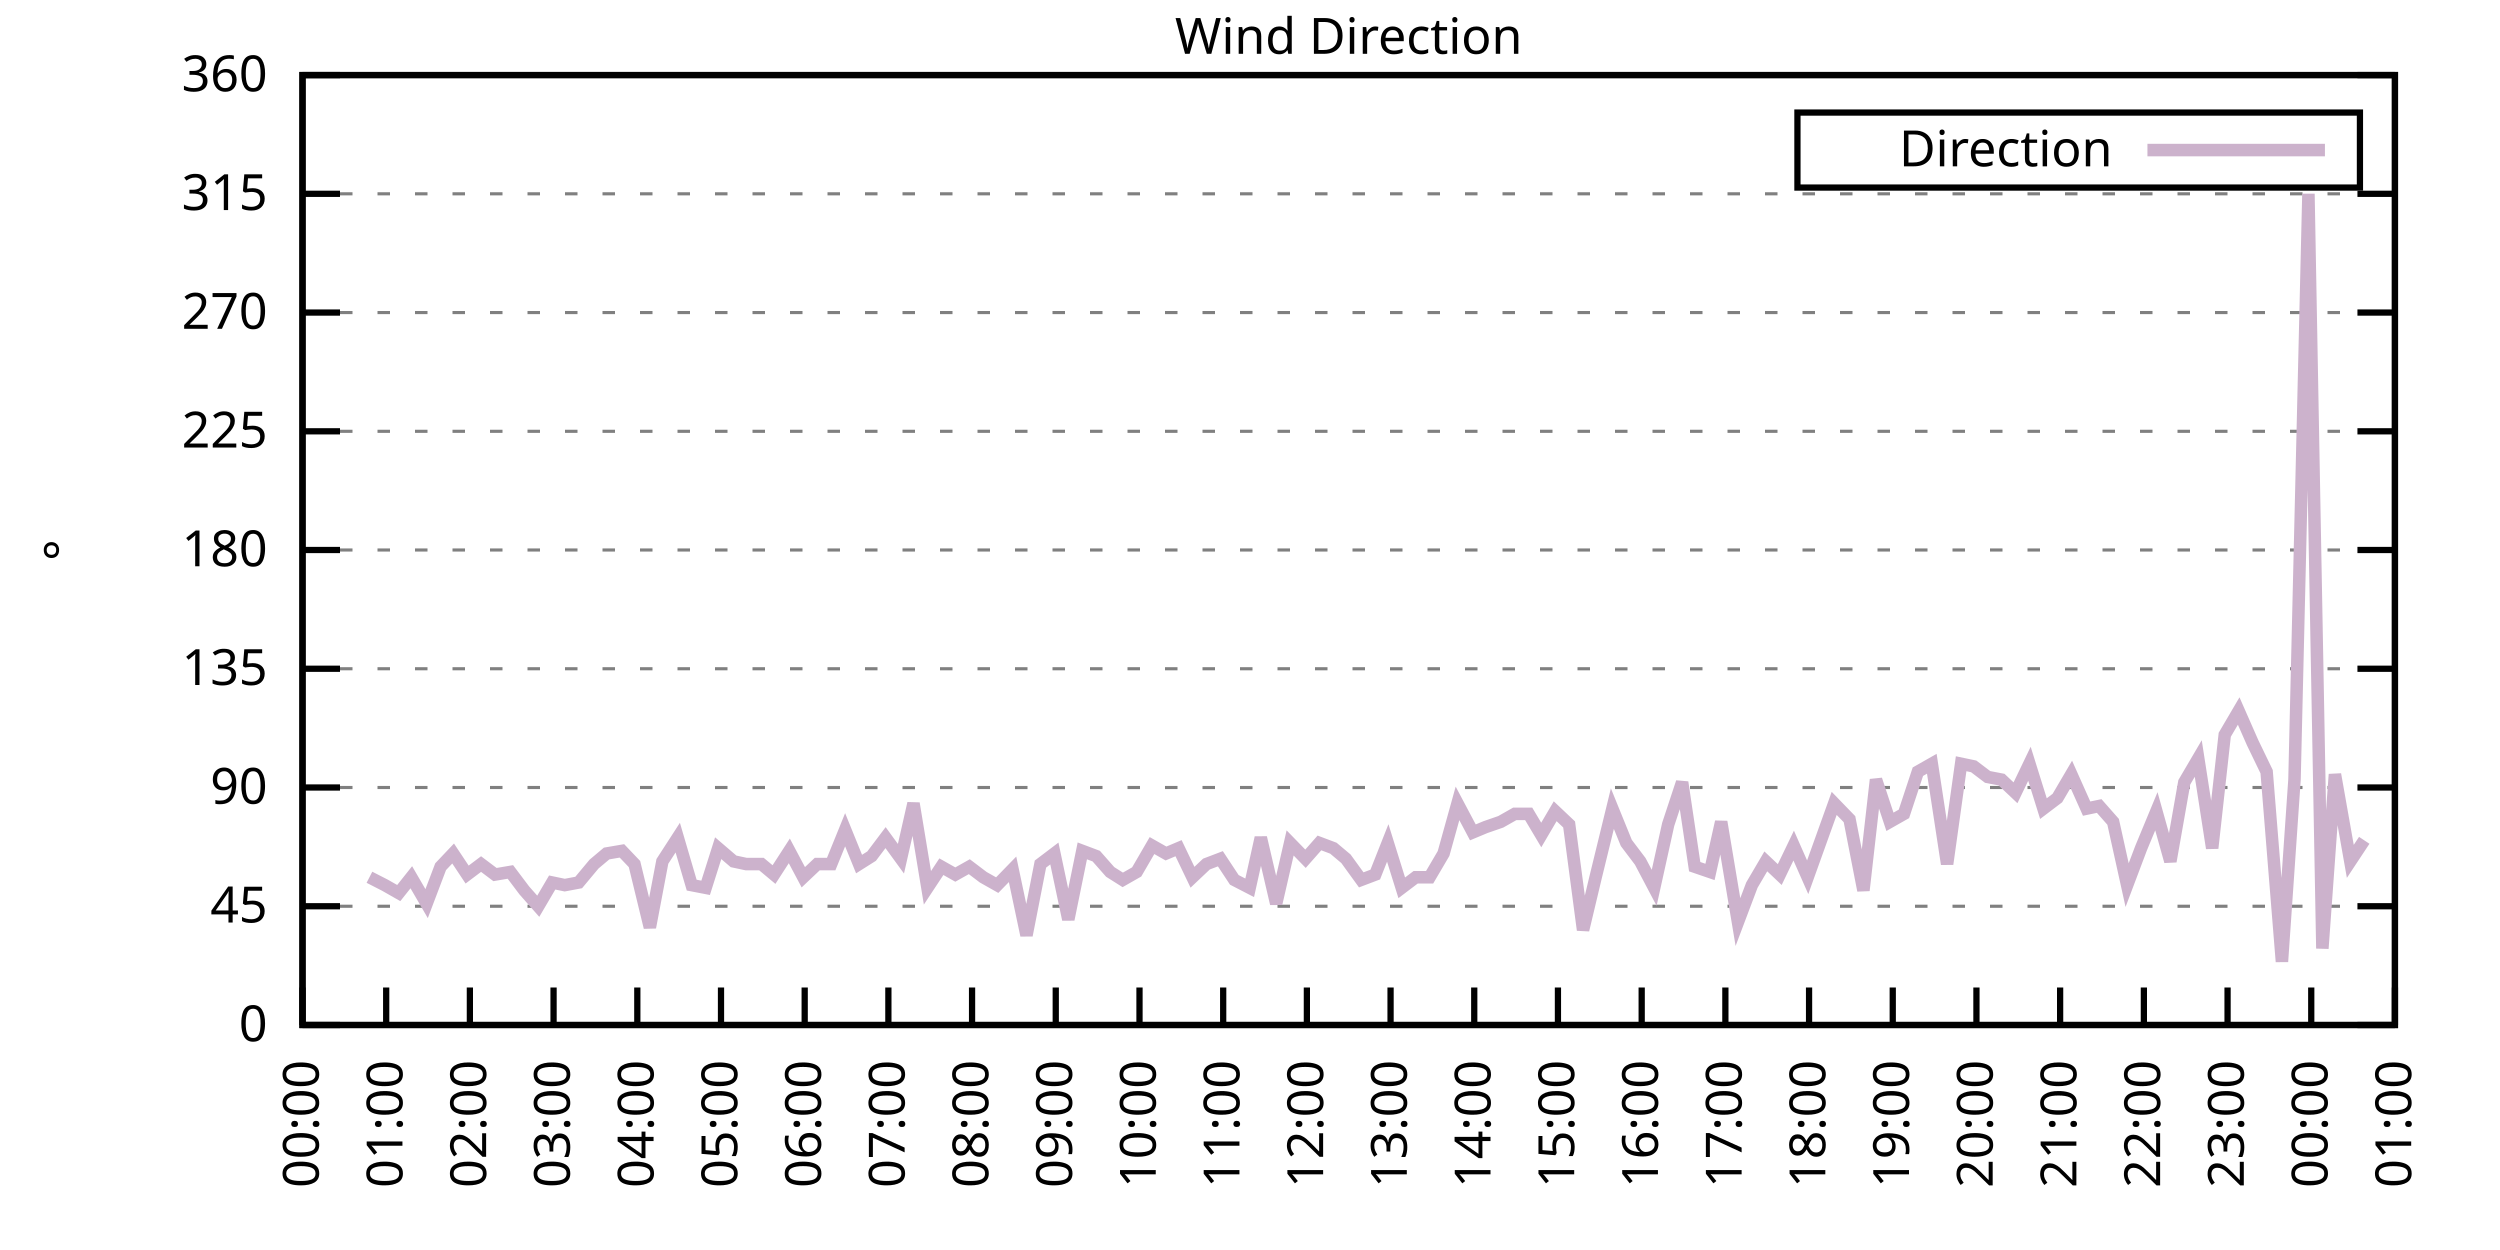
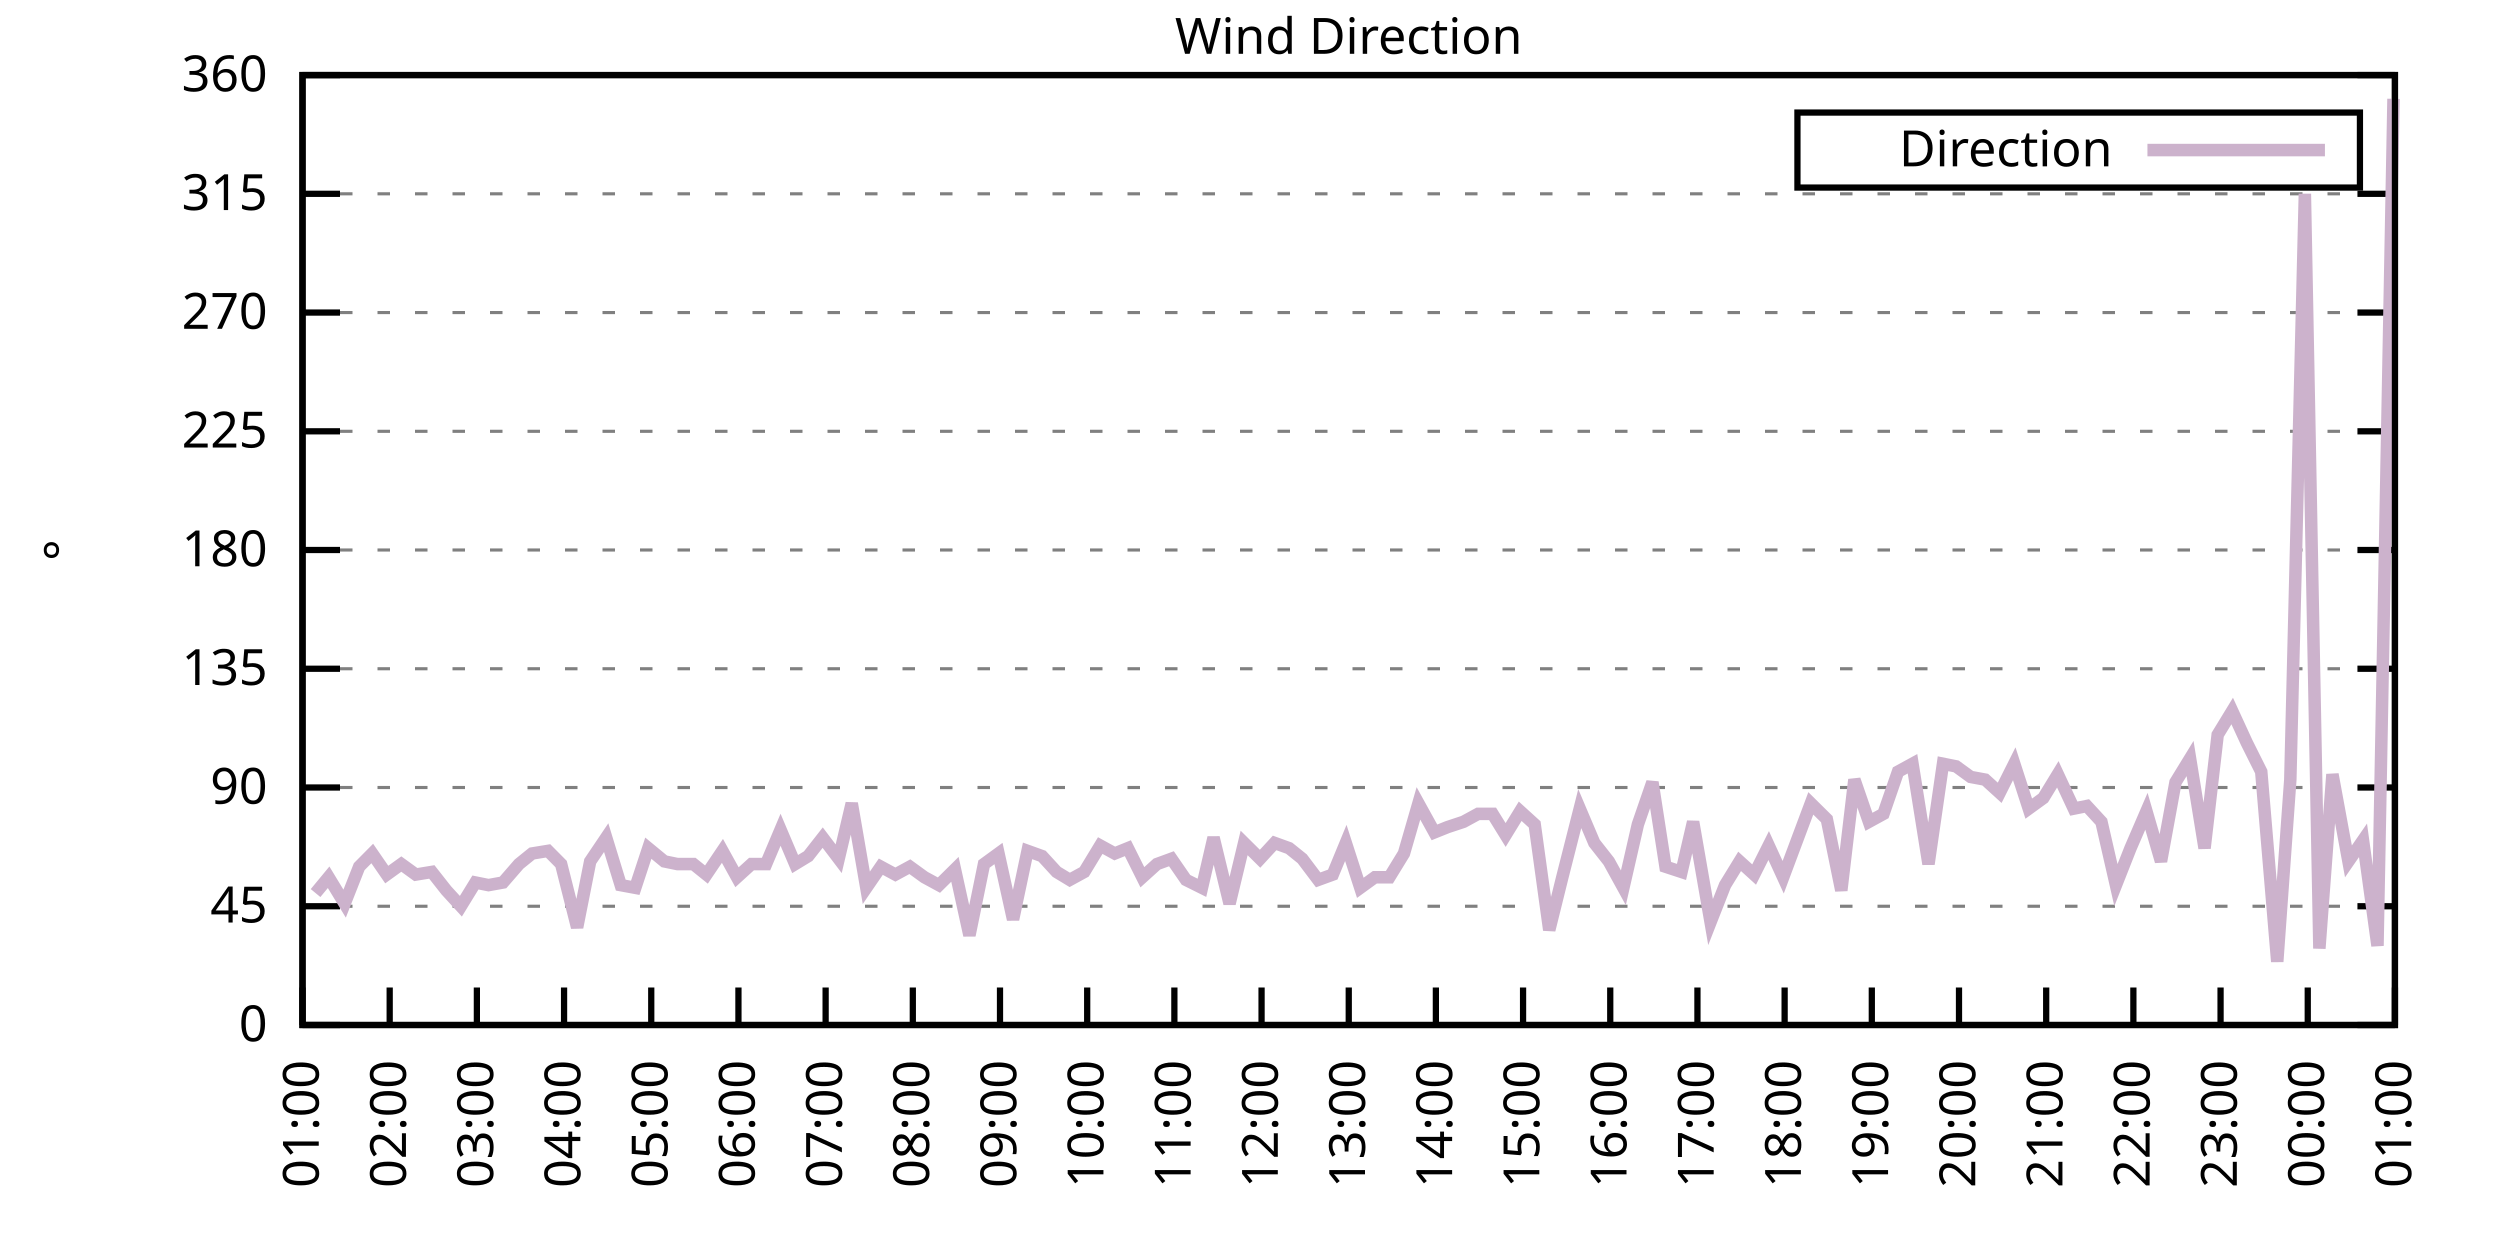
<svg xmlns="http://www.w3.org/2000/svg" xmlns:xlink="http://www.w3.org/1999/xlink" width="400" height="200" viewBox="0 0 400 200">
  <g id="gnuplot_canvas">
    <rect x="0" y="0" width="400" height="200" fill="none" />
    <defs>
      <circle id="gpDot" r="0.5" stroke-width="0.5" stroke="currentColor" />
      <path id="gpPt0" stroke-width="0.333" stroke="currentColor" d="M-1,0 h2 M0,-1 v2" />
      <path id="gpPt1" stroke-width="0.333" stroke="currentColor" d="M-1,-1 L1,1 M1,-1 L-1,1" />
      <path id="gpPt2" stroke-width="0.333" stroke="currentColor" d="M-1,0 L1,0 M0,-1 L0,1 M-1,-1 L1,1 M-1,1 L1,-1" />
      <rect id="gpPt3" stroke-width="0.333" stroke="currentColor" x="-1" y="-1" width="2" height="2" />
      <rect id="gpPt4" stroke-width="0.333" stroke="currentColor" fill="currentColor" x="-1" y="-1" width="2" height="2" />
      <circle id="gpPt5" stroke-width="0.333" stroke="currentColor" cx="0" cy="0" r="1" />
      <use xlink:href="#gpPt5" id="gpPt6" fill="currentColor" stroke="none" />
      <path id="gpPt7" stroke-width="0.333" stroke="currentColor" d="M0,-1.33 L-1.33,0.67 L1.33,0.67 z" />
      <use xlink:href="#gpPt7" id="gpPt8" fill="currentColor" stroke="none" />
      <use xlink:href="#gpPt7" id="gpPt9" stroke="currentColor" transform="rotate(180)" />
      <use xlink:href="#gpPt9" id="gpPt10" fill="currentColor" stroke="none" />
      <use xlink:href="#gpPt3" id="gpPt11" stroke="currentColor" transform="rotate(45)" />
      <use xlink:href="#gpPt11" id="gpPt12" fill="currentColor" stroke="none" />
      <path id="gpPt13" stroke-width="0.333" stroke="currentColor" d="M0,1.330 L1.265,0.411 L0.782,-1.067 L-0.782,-1.076 L-1.265,0.411 z" />
      <use xlink:href="#gpPt13" id="gpPt14" fill="currentColor" stroke="none" />
      <filter id="textbox" filterUnits="objectBoundingBox" x="0" y="0" height="1" width="1">
        <feFlood flood-color="white" flood-opacity="1" result="bgnd" />
        <feComposite in="SourceGraphic" in2="bgnd" operator="atop" />
      </filter>
      <filter id="greybox" filterUnits="objectBoundingBox" x="0" y="0" height="1" width="1">
        <feFlood flood-color="lightgrey" flood-opacity="1" result="grey" />
        <feComposite in="SourceGraphic" in2="grey" operator="atop" />
      </filter>
    </defs>
    <g fill="none" color="white" stroke="currentColor" stroke-width="1.00" stroke-linecap="butt" stroke-linejoin="miter">
</g>
    <g fill="none" color="black" stroke="currentColor" stroke-width="1.00" stroke-linecap="butt" stroke-linejoin="miter">
      <g stroke="none" shape-rendering="crispEdges">
        <polygon fill="rgb(255, 255, 255)" points="48.40,164.00 383.18,164.00 383.18,12.02 48.40,12.02 " />
      </g>
    </g>
    <g fill="none" color="black" stroke="currentColor" stroke-width="1.00" stroke-linecap="butt" stroke-linejoin="miter">
</g>
    <g fill="none" color="black" stroke="black" stroke-width="0.50" stroke-linecap="butt" stroke-linejoin="miter">
</g>
    <g fill="none" color="gray" stroke="currentColor" stroke-width="0.50" stroke-linecap="butt" stroke-linejoin="miter">
      <path stroke="gray" stroke-dasharray="2,4" class="gridline" d="M48.40,164.00 L383.19,164.00  " />
    </g>
    <g fill="none" color="gray" stroke="gray" stroke-width="1.00" stroke-linecap="butt" stroke-linejoin="miter">
</g>
    <g fill="none" color="black" stroke="currentColor" stroke-width="1.00" stroke-linecap="butt" stroke-linejoin="miter">
      <path stroke="black" d="M48.40,164.00 L54.40,164.00 M383.19,164.00 L377.19,164.00  " />
      <g transform="translate(42.80,166.60)" stroke="none" fill="black" font-family="Sans" font-size="8.00" text-anchor="end">
        <text>
          <tspan font-family="Sans"> 0</tspan>
        </text>
      </g>
    </g>
    <g fill="none" color="black" stroke="currentColor" stroke-width="1.00" stroke-linecap="butt" stroke-linejoin="miter">
</g>
    <g fill="none" color="black" stroke="black" stroke-width="0.50" stroke-linecap="butt" stroke-linejoin="miter">
</g>
    <g fill="none" color="gray" stroke="currentColor" stroke-width="0.50" stroke-linecap="butt" stroke-linejoin="miter">
      <path stroke="gray" stroke-dasharray="2,4" class="gridline" d="M48.40,145.00 L383.19,145.00  " />
    </g>
    <g fill="none" color="gray" stroke="gray" stroke-width="1.00" stroke-linecap="butt" stroke-linejoin="miter">
</g>
    <g fill="none" color="black" stroke="currentColor" stroke-width="1.00" stroke-linecap="butt" stroke-linejoin="miter">
      <path stroke="black" d="M48.40,145.00 L54.40,145.00 M383.19,145.00 L377.19,145.00  " />
      <g transform="translate(42.80,147.60)" stroke="none" fill="black" font-family="Sans" font-size="8.00" text-anchor="end">
        <text>
          <tspan font-family="Sans"> 45</tspan>
        </text>
      </g>
    </g>
    <g fill="none" color="black" stroke="currentColor" stroke-width="1.00" stroke-linecap="butt" stroke-linejoin="miter">
</g>
    <g fill="none" color="black" stroke="black" stroke-width="0.50" stroke-linecap="butt" stroke-linejoin="miter">
</g>
    <g fill="none" color="gray" stroke="currentColor" stroke-width="0.50" stroke-linecap="butt" stroke-linejoin="miter">
      <path stroke="gray" stroke-dasharray="2,4" class="gridline" d="M48.40,126.00 L383.19,126.00  " />
    </g>
    <g fill="none" color="gray" stroke="gray" stroke-width="1.00" stroke-linecap="butt" stroke-linejoin="miter">
</g>
    <g fill="none" color="black" stroke="currentColor" stroke-width="1.00" stroke-linecap="butt" stroke-linejoin="miter">
      <path stroke="black" d="M48.40,126.00 L54.40,126.00 M383.19,126.00 L377.19,126.00  " />
      <g transform="translate(42.80,128.60)" stroke="none" fill="black" font-family="Sans" font-size="8.00" text-anchor="end">
        <text>
          <tspan font-family="Sans"> 90</tspan>
        </text>
      </g>
    </g>
    <g fill="none" color="black" stroke="currentColor" stroke-width="1.00" stroke-linecap="butt" stroke-linejoin="miter">
</g>
    <g fill="none" color="black" stroke="black" stroke-width="0.50" stroke-linecap="butt" stroke-linejoin="miter">
</g>
    <g fill="none" color="gray" stroke="currentColor" stroke-width="0.50" stroke-linecap="butt" stroke-linejoin="miter">
      <path stroke="gray" stroke-dasharray="2,4" class="gridline" d="M48.40,107.00 L383.19,107.00  " />
    </g>
    <g fill="none" color="gray" stroke="gray" stroke-width="1.00" stroke-linecap="butt" stroke-linejoin="miter">
</g>
    <g fill="none" color="black" stroke="currentColor" stroke-width="1.00" stroke-linecap="butt" stroke-linejoin="miter">
      <path stroke="black" d="M48.40,107.00 L54.40,107.00 M383.19,107.00 L377.19,107.00  " />
      <g transform="translate(42.80,109.60)" stroke="none" fill="black" font-family="Sans" font-size="8.00" text-anchor="end">
        <text>
          <tspan font-family="Sans"> 135</tspan>
        </text>
      </g>
    </g>
    <g fill="none" color="black" stroke="currentColor" stroke-width="1.00" stroke-linecap="butt" stroke-linejoin="miter">
</g>
    <g fill="none" color="black" stroke="black" stroke-width="0.50" stroke-linecap="butt" stroke-linejoin="miter">
</g>
    <g fill="none" color="gray" stroke="currentColor" stroke-width="0.50" stroke-linecap="butt" stroke-linejoin="miter">
      <path stroke="gray" stroke-dasharray="2,4" class="gridline" d="M48.40,88.00 L383.19,88.00  " />
    </g>
    <g fill="none" color="gray" stroke="gray" stroke-width="1.00" stroke-linecap="butt" stroke-linejoin="miter">
</g>
    <g fill="none" color="black" stroke="currentColor" stroke-width="1.00" stroke-linecap="butt" stroke-linejoin="miter">
      <path stroke="black" d="M48.40,88.00 L54.40,88.00 M383.19,88.00 L377.19,88.00  " />
      <g transform="translate(42.80,90.60)" stroke="none" fill="black" font-family="Sans" font-size="8.00" text-anchor="end">
        <text>
          <tspan font-family="Sans"> 180</tspan>
        </text>
      </g>
    </g>
    <g fill="none" color="black" stroke="currentColor" stroke-width="1.00" stroke-linecap="butt" stroke-linejoin="miter">
</g>
    <g fill="none" color="black" stroke="black" stroke-width="0.50" stroke-linecap="butt" stroke-linejoin="miter">
</g>
    <g fill="none" color="gray" stroke="currentColor" stroke-width="0.50" stroke-linecap="butt" stroke-linejoin="miter">
      <path stroke="gray" stroke-dasharray="2,4" class="gridline" d="M48.40,69.01 L383.19,69.01  " />
    </g>
    <g fill="none" color="gray" stroke="gray" stroke-width="1.00" stroke-linecap="butt" stroke-linejoin="miter">
</g>
    <g fill="none" color="black" stroke="currentColor" stroke-width="1.00" stroke-linecap="butt" stroke-linejoin="miter">
      <path stroke="black" d="M48.40,69.01 L54.40,69.01 M383.19,69.01 L377.19,69.01  " />
      <g transform="translate(42.80,71.61)" stroke="none" fill="black" font-family="Sans" font-size="8.00" text-anchor="end">
        <text>
          <tspan font-family="Sans"> 225</tspan>
        </text>
      </g>
    </g>
    <g fill="none" color="black" stroke="currentColor" stroke-width="1.00" stroke-linecap="butt" stroke-linejoin="miter">
</g>
    <g fill="none" color="black" stroke="black" stroke-width="0.50" stroke-linecap="butt" stroke-linejoin="miter">
</g>
    <g fill="none" color="gray" stroke="currentColor" stroke-width="0.50" stroke-linecap="butt" stroke-linejoin="miter">
      <path stroke="gray" stroke-dasharray="2,4" class="gridline" d="M48.40,50.01 L383.19,50.01  " />
    </g>
    <g fill="none" color="gray" stroke="gray" stroke-width="1.00" stroke-linecap="butt" stroke-linejoin="miter">
</g>
    <g fill="none" color="black" stroke="currentColor" stroke-width="1.00" stroke-linecap="butt" stroke-linejoin="miter">
      <path stroke="black" d="M48.40,50.01 L54.40,50.01 M383.19,50.01 L377.19,50.01  " />
      <g transform="translate(42.80,52.61)" stroke="none" fill="black" font-family="Sans" font-size="8.00" text-anchor="end">
        <text>
          <tspan font-family="Sans"> 270</tspan>
        </text>
      </g>
    </g>
    <g fill="none" color="black" stroke="currentColor" stroke-width="1.00" stroke-linecap="butt" stroke-linejoin="miter">
</g>
    <g fill="none" color="black" stroke="black" stroke-width="0.50" stroke-linecap="butt" stroke-linejoin="miter">
</g>
    <g fill="none" color="gray" stroke="currentColor" stroke-width="0.50" stroke-linecap="butt" stroke-linejoin="miter">
      <path stroke="gray" stroke-dasharray="2,4" class="gridline" d="M48.40,31.01 L383.19,31.01  " />
    </g>
    <g fill="none" color="gray" stroke="gray" stroke-width="1.00" stroke-linecap="butt" stroke-linejoin="miter">
</g>
    <g fill="none" color="black" stroke="currentColor" stroke-width="1.00" stroke-linecap="butt" stroke-linejoin="miter">
      <path stroke="black" d="M48.40,31.01 L54.40,31.01 M383.19,31.01 L377.19,31.01  " />
      <g transform="translate(42.80,33.61)" stroke="none" fill="black" font-family="Sans" font-size="8.00" text-anchor="end">
        <text>
          <tspan font-family="Sans"> 315</tspan>
        </text>
      </g>
    </g>
    <g fill="none" color="black" stroke="currentColor" stroke-width="1.00" stroke-linecap="butt" stroke-linejoin="miter">
</g>
    <g fill="none" color="black" stroke="black" stroke-width="0.50" stroke-linecap="butt" stroke-linejoin="miter">
</g>
    <g fill="none" color="gray" stroke="currentColor" stroke-width="0.50" stroke-linecap="butt" stroke-linejoin="miter">
      <path stroke="gray" stroke-dasharray="2,4" class="gridline" d="M48.40,12.01 L383.19,12.01  " />
    </g>
    <g fill="none" color="gray" stroke="gray" stroke-width="1.00" stroke-linecap="butt" stroke-linejoin="miter">
</g>
    <g fill="none" color="black" stroke="currentColor" stroke-width="1.00" stroke-linecap="butt" stroke-linejoin="miter">
      <path stroke="black" d="M48.40,12.01 L54.40,12.01 M383.19,12.01 L377.19,12.01  " />
      <g transform="translate(42.80,14.61)" stroke="none" fill="black" font-family="Sans" font-size="8.00" text-anchor="end">
        <text>
          <tspan font-family="Sans"> 360</tspan>
        </text>
      </g>
    </g>
    <g fill="none" color="black" stroke="currentColor" stroke-width="1.00" stroke-linecap="butt" stroke-linejoin="miter">
      <path stroke="black" d="M48.40,164.00 L48.40,158.00  " />
      <g transform="translate(51.00,169.60) rotate(270.00)" stroke="none" fill="black" font-family="Sans" font-size="8.00" text-anchor="end">
        <text>
-           <tspan font-family="Sans">00:00</tspan>
-         </text>
-       </g>
-     </g>
-     <g fill="none" color="black" stroke="currentColor" stroke-width="1.00" stroke-linecap="butt" stroke-linejoin="miter">
-       <path stroke="black" d="M61.79,164.00 L61.79,158.00  " />
-       <g transform="translate(64.39,169.60) rotate(270.00)" stroke="none" fill="black" font-family="Sans" font-size="8.00" text-anchor="end">
-         <text>
          <tspan font-family="Sans">01:00</tspan>
        </text>
      </g>
    </g>
    <g fill="none" color="black" stroke="currentColor" stroke-width="1.00" stroke-linecap="butt" stroke-linejoin="miter">
-       <path stroke="black" d="M75.18,164.00 L75.18,158.00  " />
-       <g transform="translate(77.78,169.60) rotate(270.00)" stroke="none" fill="black" font-family="Sans" font-size="8.00" text-anchor="end">
+       <path stroke="black" d="M62.35,164.00 L62.35,158.00  " />
+       <g transform="translate(64.95,169.60) rotate(270.00)" stroke="none" fill="black" font-family="Sans" font-size="8.00" text-anchor="end">
        <text>
          <tspan font-family="Sans">02:00</tspan>
        </text>
      </g>
    </g>
    <g fill="none" color="black" stroke="currentColor" stroke-width="1.00" stroke-linecap="butt" stroke-linejoin="miter">
-       <path stroke="black" d="M88.57,164.00 L88.57,158.00  " />
-       <g transform="translate(91.17,169.60) rotate(270.00)" stroke="none" fill="black" font-family="Sans" font-size="8.00" text-anchor="end">
+       <path stroke="black" d="M76.30,164.00 L76.30,158.00  " />
+       <g transform="translate(78.90,169.60) rotate(270.00)" stroke="none" fill="black" font-family="Sans" font-size="8.00" text-anchor="end">
        <text>
          <tspan font-family="Sans">03:00</tspan>
        </text>
      </g>
    </g>
    <g fill="none" color="black" stroke="currentColor" stroke-width="1.00" stroke-linecap="butt" stroke-linejoin="miter">
-       <path stroke="black" d="M101.97,164.00 L101.97,158.00  " />
-       <g transform="translate(104.57,169.60) rotate(270.00)" stroke="none" fill="black" font-family="Sans" font-size="8.00" text-anchor="end">
+       <path stroke="black" d="M90.25,164.00 L90.25,158.00  " />
+       <g transform="translate(92.85,169.60) rotate(270.00)" stroke="none" fill="black" font-family="Sans" font-size="8.00" text-anchor="end">
        <text>
          <tspan font-family="Sans">04:00</tspan>
        </text>
      </g>
    </g>
    <g fill="none" color="black" stroke="currentColor" stroke-width="1.00" stroke-linecap="butt" stroke-linejoin="miter">
-       <path stroke="black" d="M115.36,164.00 L115.36,158.00  " />
-       <g transform="translate(117.96,169.60) rotate(270.00)" stroke="none" fill="black" font-family="Sans" font-size="8.00" text-anchor="end">
+       <path stroke="black" d="M104.20,164.00 L104.20,158.00  " />
+       <g transform="translate(106.80,169.60) rotate(270.00)" stroke="none" fill="black" font-family="Sans" font-size="8.00" text-anchor="end">
        <text>
          <tspan font-family="Sans">05:00</tspan>
        </text>
      </g>
    </g>
    <g fill="none" color="black" stroke="currentColor" stroke-width="1.00" stroke-linecap="butt" stroke-linejoin="miter">
-       <path stroke="black" d="M128.75,164.00 L128.75,158.00  " />
-       <g transform="translate(131.35,169.60) rotate(270.00)" stroke="none" fill="black" font-family="Sans" font-size="8.00" text-anchor="end">
+       <path stroke="black" d="M118.15,164.00 L118.15,158.00  " />
+       <g transform="translate(120.75,169.60) rotate(270.00)" stroke="none" fill="black" font-family="Sans" font-size="8.00" text-anchor="end">
        <text>
          <tspan font-family="Sans">06:00</tspan>
        </text>
      </g>
    </g>
    <g fill="none" color="black" stroke="currentColor" stroke-width="1.00" stroke-linecap="butt" stroke-linejoin="miter">
-       <path stroke="black" d="M142.14,164.00 L142.14,158.00  " />
-       <g transform="translate(144.74,169.60) rotate(270.00)" stroke="none" fill="black" font-family="Sans" font-size="8.00" text-anchor="end">
+       <path stroke="black" d="M132.10,164.00 L132.10,158.00  " />
+       <g transform="translate(134.70,169.60) rotate(270.00)" stroke="none" fill="black" font-family="Sans" font-size="8.00" text-anchor="end">
        <text>
          <tspan font-family="Sans">07:00</tspan>
        </text>
      </g>
    </g>
    <g fill="none" color="black" stroke="currentColor" stroke-width="1.00" stroke-linecap="butt" stroke-linejoin="miter">
-       <path stroke="black" d="M155.53,164.00 L155.53,158.00  " />
-       <g transform="translate(158.13,169.60) rotate(270.00)" stroke="none" fill="black" font-family="Sans" font-size="8.00" text-anchor="end">
+       <path stroke="black" d="M146.05,164.00 L146.05,158.00  " />
+       <g transform="translate(148.65,169.60) rotate(270.00)" stroke="none" fill="black" font-family="Sans" font-size="8.00" text-anchor="end">
        <text>
          <tspan font-family="Sans">08:00</tspan>
        </text>
      </g>
    </g>
    <g fill="none" color="black" stroke="currentColor" stroke-width="1.00" stroke-linecap="butt" stroke-linejoin="miter">
-       <path stroke="black" d="M168.92,164.00 L168.92,158.00  " />
-       <g transform="translate(171.52,169.60) rotate(270.00)" stroke="none" fill="black" font-family="Sans" font-size="8.00" text-anchor="end">
+       <path stroke="black" d="M160.00,164.00 L160.00,158.00  " />
+       <g transform="translate(162.60,169.60) rotate(270.00)" stroke="none" fill="black" font-family="Sans" font-size="8.00" text-anchor="end">
        <text>
          <tspan font-family="Sans">09:00</tspan>
        </text>
      </g>
    </g>
    <g fill="none" color="black" stroke="currentColor" stroke-width="1.00" stroke-linecap="butt" stroke-linejoin="miter">
-       <path stroke="black" d="M182.32,164.00 L182.32,158.00  " />
-       <g transform="translate(184.92,169.60) rotate(270.00)" stroke="none" fill="black" font-family="Sans" font-size="8.00" text-anchor="end">
+       <path stroke="black" d="M173.95,164.00 L173.95,158.00  " />
+       <g transform="translate(176.55,169.60) rotate(270.00)" stroke="none" fill="black" font-family="Sans" font-size="8.00" text-anchor="end">
        <text>
          <tspan font-family="Sans">10:00</tspan>
        </text>
      </g>
    </g>
    <g fill="none" color="black" stroke="currentColor" stroke-width="1.00" stroke-linecap="butt" stroke-linejoin="miter">
-       <path stroke="black" d="M195.71,164.00 L195.71,158.00  " />
-       <g transform="translate(198.31,169.60) rotate(270.00)" stroke="none" fill="black" font-family="Sans" font-size="8.00" text-anchor="end">
+       <path stroke="black" d="M187.90,164.00 L187.90,158.00  " />
+       <g transform="translate(190.50,169.60) rotate(270.00)" stroke="none" fill="black" font-family="Sans" font-size="8.00" text-anchor="end">
        <text>
          <tspan font-family="Sans">11:00</tspan>
        </text>
      </g>
    </g>
    <g fill="none" color="black" stroke="currentColor" stroke-width="1.00" stroke-linecap="butt" stroke-linejoin="miter">
-       <path stroke="black" d="M209.10,164.00 L209.10,158.00  " />
-       <g transform="translate(211.70,169.60) rotate(270.00)" stroke="none" fill="black" font-family="Sans" font-size="8.00" text-anchor="end">
+       <path stroke="black" d="M201.85,164.00 L201.85,158.00  " />
+       <g transform="translate(204.45,169.60) rotate(270.00)" stroke="none" fill="black" font-family="Sans" font-size="8.00" text-anchor="end">
        <text>
          <tspan font-family="Sans">12:00</tspan>
        </text>
      </g>
    </g>
    <g fill="none" color="black" stroke="currentColor" stroke-width="1.00" stroke-linecap="butt" stroke-linejoin="miter">
-       <path stroke="black" d="M222.49,164.00 L222.49,158.00  " />
-       <g transform="translate(225.09,169.60) rotate(270.00)" stroke="none" fill="black" font-family="Sans" font-size="8.00" text-anchor="end">
+       <path stroke="black" d="M215.80,164.00 L215.80,158.00  " />
+       <g transform="translate(218.40,169.60) rotate(270.00)" stroke="none" fill="black" font-family="Sans" font-size="8.00" text-anchor="end">
        <text>
          <tspan font-family="Sans">13:00</tspan>
        </text>
      </g>
    </g>
    <g fill="none" color="black" stroke="currentColor" stroke-width="1.00" stroke-linecap="butt" stroke-linejoin="miter">
-       <path stroke="black" d="M235.88,164.00 L235.88,158.00  " />
-       <g transform="translate(238.48,169.60) rotate(270.00)" stroke="none" fill="black" font-family="Sans" font-size="8.00" text-anchor="end">
+       <path stroke="black" d="M229.74,164.00 L229.74,158.00  " />
+       <g transform="translate(232.34,169.60) rotate(270.00)" stroke="none" fill="black" font-family="Sans" font-size="8.00" text-anchor="end">
        <text>
          <tspan font-family="Sans">14:00</tspan>
        </text>
      </g>
    </g>
    <g fill="none" color="black" stroke="currentColor" stroke-width="1.00" stroke-linecap="butt" stroke-linejoin="miter">
-       <path stroke="black" d="M249.27,164.00 L249.27,158.00  " />
-       <g transform="translate(251.87,169.60) rotate(270.00)" stroke="none" fill="black" font-family="Sans" font-size="8.00" text-anchor="end">
+       <path stroke="black" d="M243.69,164.00 L243.69,158.00  " />
+       <g transform="translate(246.29,169.60) rotate(270.00)" stroke="none" fill="black" font-family="Sans" font-size="8.00" text-anchor="end">
        <text>
          <tspan font-family="Sans">15:00</tspan>
        </text>
      </g>
    </g>
    <g fill="none" color="black" stroke="currentColor" stroke-width="1.00" stroke-linecap="butt" stroke-linejoin="miter">
-       <path stroke="black" d="M262.67,164.00 L262.67,158.00  " />
-       <g transform="translate(265.27,169.60) rotate(270.00)" stroke="none" fill="black" font-family="Sans" font-size="8.00" text-anchor="end">
+       <path stroke="black" d="M257.64,164.00 L257.64,158.00  " />
+       <g transform="translate(260.24,169.60) rotate(270.00)" stroke="none" fill="black" font-family="Sans" font-size="8.00" text-anchor="end">
        <text>
          <tspan font-family="Sans">16:00</tspan>
        </text>
      </g>
    </g>
    <g fill="none" color="black" stroke="currentColor" stroke-width="1.00" stroke-linecap="butt" stroke-linejoin="miter">
-       <path stroke="black" d="M276.06,164.00 L276.06,158.00  " />
-       <g transform="translate(278.66,169.60) rotate(270.00)" stroke="none" fill="black" font-family="Sans" font-size="8.00" text-anchor="end">
+       <path stroke="black" d="M271.59,164.00 L271.59,158.00  " />
+       <g transform="translate(274.19,169.60) rotate(270.00)" stroke="none" fill="black" font-family="Sans" font-size="8.00" text-anchor="end">
        <text>
          <tspan font-family="Sans">17:00</tspan>
        </text>
      </g>
    </g>
    <g fill="none" color="black" stroke="currentColor" stroke-width="1.00" stroke-linecap="butt" stroke-linejoin="miter">
-       <path stroke="black" d="M289.45,164.00 L289.45,158.00  " />
-       <g transform="translate(292.05,169.60) rotate(270.00)" stroke="none" fill="black" font-family="Sans" font-size="8.00" text-anchor="end">
+       <path stroke="black" d="M285.54,164.00 L285.54,158.00  " />
+       <g transform="translate(288.14,169.60) rotate(270.00)" stroke="none" fill="black" font-family="Sans" font-size="8.00" text-anchor="end">
        <text>
          <tspan font-family="Sans">18:00</tspan>
        </text>
      </g>
    </g>
    <g fill="none" color="black" stroke="currentColor" stroke-width="1.00" stroke-linecap="butt" stroke-linejoin="miter">
-       <path stroke="black" d="M302.84,164.00 L302.84,158.00  " />
-       <g transform="translate(305.44,169.60) rotate(270.00)" stroke="none" fill="black" font-family="Sans" font-size="8.00" text-anchor="end">
+       <path stroke="black" d="M299.49,164.00 L299.49,158.00  " />
+       <g transform="translate(302.09,169.60) rotate(270.00)" stroke="none" fill="black" font-family="Sans" font-size="8.00" text-anchor="end">
        <text>
          <tspan font-family="Sans">19:00</tspan>
        </text>
      </g>
    </g>
    <g fill="none" color="black" stroke="currentColor" stroke-width="1.00" stroke-linecap="butt" stroke-linejoin="miter">
-       <path stroke="black" d="M316.23,164.00 L316.23,158.00  " />
-       <g transform="translate(318.83,169.60) rotate(270.00)" stroke="none" fill="black" font-family="Sans" font-size="8.00" text-anchor="end">
+       <path stroke="black" d="M313.44,164.00 L313.44,158.00  " />
+       <g transform="translate(316.04,169.60) rotate(270.00)" stroke="none" fill="black" font-family="Sans" font-size="8.00" text-anchor="end">
        <text>
          <tspan font-family="Sans">20:00</tspan>
        </text>
      </g>
    </g>
    <g fill="none" color="black" stroke="currentColor" stroke-width="1.00" stroke-linecap="butt" stroke-linejoin="miter">
-       <path stroke="black" d="M329.62,164.00 L329.62,158.00  " />
-       <g transform="translate(332.22,169.60) rotate(270.00)" stroke="none" fill="black" font-family="Sans" font-size="8.00" text-anchor="end">
+       <path stroke="black" d="M327.39,164.00 L327.39,158.00  " />
+       <g transform="translate(329.99,169.60) rotate(270.00)" stroke="none" fill="black" font-family="Sans" font-size="8.00" text-anchor="end">
        <text>
          <tspan font-family="Sans">21:00</tspan>
        </text>
      </g>
    </g>
    <g fill="none" color="black" stroke="currentColor" stroke-width="1.00" stroke-linecap="butt" stroke-linejoin="miter">
-       <path stroke="black" d="M343.02,164.00 L343.02,158.00  " />
-       <g transform="translate(345.62,169.60) rotate(270.00)" stroke="none" fill="black" font-family="Sans" font-size="8.00" text-anchor="end">
+       <path stroke="black" d="M341.34,164.00 L341.34,158.00  " />
+       <g transform="translate(343.94,169.60) rotate(270.00)" stroke="none" fill="black" font-family="Sans" font-size="8.00" text-anchor="end">
        <text>
          <tspan font-family="Sans">22:00</tspan>
        </text>
      </g>
    </g>
    <g fill="none" color="black" stroke="currentColor" stroke-width="1.00" stroke-linecap="butt" stroke-linejoin="miter">
-       <path stroke="black" d="M356.41,164.00 L356.41,158.00  " />
-       <g transform="translate(359.01,169.60) rotate(270.00)" stroke="none" fill="black" font-family="Sans" font-size="8.00" text-anchor="end">
+       <path stroke="black" d="M355.29,164.00 L355.29,158.00  " />
+       <g transform="translate(357.89,169.60) rotate(270.00)" stroke="none" fill="black" font-family="Sans" font-size="8.00" text-anchor="end">
        <text>
          <tspan font-family="Sans">23:00</tspan>
        </text>
      </g>
    </g>
    <g fill="none" color="black" stroke="currentColor" stroke-width="1.00" stroke-linecap="butt" stroke-linejoin="miter">
-       <path stroke="black" d="M369.80,164.00 L369.80,158.00  " />
-       <g transform="translate(372.40,169.60) rotate(270.00)" stroke="none" fill="black" font-family="Sans" font-size="8.00" text-anchor="end">
+       <path stroke="black" d="M369.24,164.00 L369.24,158.00  " />
+       <g transform="translate(371.84,169.60) rotate(270.00)" stroke="none" fill="black" font-family="Sans" font-size="8.00" text-anchor="end">
        <text>
          <tspan font-family="Sans">00:00</tspan>
        </text>
      </g>
    </g>
    <g fill="none" color="black" stroke="currentColor" stroke-width="1.00" stroke-linecap="butt" stroke-linejoin="miter">
      <path stroke="black" d="M383.19,164.00 L383.19,158.00  " />
      <g transform="translate(385.79,169.60) rotate(270.00)" stroke="none" fill="black" font-family="Sans" font-size="8.00" text-anchor="end">
        <text>
          <tspan font-family="Sans">01:00</tspan>
        </text>
      </g>
    </g>
    <g fill="none" color="black" stroke="currentColor" stroke-width="1.00" stroke-linecap="butt" stroke-linejoin="miter">
</g>
    <g fill="none" color="black" stroke="currentColor" stroke-width="1.00" stroke-linecap="butt" stroke-linejoin="miter">
      <path stroke="black" d="M48.40,12.01 L48.40,164.00 L383.19,164.00 L383.19,12.01 L48.40,12.01 Z  " />
    </g>
    <g fill="none" color="black" stroke="currentColor" stroke-width="1.00" stroke-linecap="butt" stroke-linejoin="miter">
</g>
    <g fill="none" color="black" stroke="currentColor" stroke-width="1.00" stroke-linecap="butt" stroke-linejoin="miter">
      <path stroke="black" d="M287.59,30.01 L287.59,18.01 L377.59,18.01 L377.59,30.01 L287.59,30.01 Z  " />
    </g>
    <g id="Wind_direction_plot_1">
      <g fill="none" color="white" stroke="black" stroke-width="2.00" stroke-linecap="butt" stroke-linejoin="miter">
</g>
      <g fill="none" color="black" stroke="currentColor" stroke-width="2.00" stroke-linecap="butt" stroke-linejoin="miter">
        <g transform="translate(337.99,26.61)" stroke="none" fill="black" font-family="Sans" font-size="8.00" text-anchor="end">
          <text>
            <tspan font-family="Sans">Direction</tspan>
          </text>
        </g>
      </g>
      <g fill="none" color="black" stroke="currentColor" stroke-width="2.00" stroke-linecap="butt" stroke-linejoin="miter">
-         <path stroke="rgb(204, 178, 204)" d="M343.59,24.01 L371.99,24.01 M59.11,140.36 L61.57,141.62 L63.80,142.89 L65.81,140.36 L68.26,144.58 L70.50,138.67   L72.50,136.56 L74.74,139.93 L76.97,138.25 L79.20,139.93 L81.66,139.51 L83.89,142.47 L86.12,145.00 L88.35,141.20   L90.36,141.62 L92.59,141.20 L95.05,138.25 L97.06,136.56 L99.51,136.14 L101.52,138.25 L103.98,148.38 L105.98,137.82   L108.44,134.02 L110.67,141.62 L112.90,142.05 L114.91,135.71 L117.37,137.82 L119.38,138.25 L121.83,138.25 L123.84,139.93   L126.29,136.14 L128.53,140.36 L130.76,138.25 L132.99,138.25 L135.22,132.76 L137.45,138.25 L139.46,136.98 L141.69,134.02   L144.15,137.40 L146.16,128.54 L148.39,142.05 L150.62,138.67 L152.85,139.93 L155.09,138.67 L157.32,140.36 L159.55,141.62   L162.01,139.09 L164.24,149.65 L166.47,138.25 L168.70,136.56 L170.93,147.11 L173.17,136.14 L175.40,136.98 L177.63,139.51   L179.64,140.78 L181.87,139.51 L184.32,135.29 L186.56,136.56 L188.57,135.71 L190.80,140.36 L193.03,138.25 L195.26,137.40   L197.49,140.78 L199.95,142.05 L201.73,134.02 L204.19,144.58 L206.42,134.87 L208.88,137.40 L211.11,134.87 L213.34,135.71   L215.35,137.40 L217.80,140.78 L220.04,139.93 L222.04,134.87 L224.28,142.05 L226.51,140.36 L228.74,140.36 L230.97,136.56   L233.20,128.54 L235.66,133.18 L237.67,132.34 L240.12,131.49 L242.36,130.22 L244.59,130.22 L246.60,133.60 L248.83,129.80   L251.06,131.91 L253.29,148.80 L255.30,140.36 L257.98,129.38 L260.21,134.87 L262.44,137.82 L264.67,142.05 L266.91,131.91   L269.14,125.16 L271.15,138.67 L273.60,139.51 L275.39,131.49 L278.07,147.53 L280.30,141.62 L282.53,137.82 L284.76,139.93   L286.99,135.29 L289.23,140.36 L293.47,128.54 L295.92,131.07 L298.15,142.47 L300.16,124.74 L302.39,131.49 L304.63,130.22   L306.86,123.47 L309.09,122.20 L311.54,138.25 L313.78,122.20 L315.79,122.62 L318.02,124.31 L320.25,124.74 L322.48,126.85   L324.71,122.20 L326.95,129.38 L329.18,127.69 L331.41,123.89 L333.86,129.38 L335.87,128.96 L338.10,131.49 L340.34,141.62   L342.57,135.71 L345.02,129.80 L347.26,137.82 L349.49,125.16 L351.72,121.36 L353.95,135.71 L355.96,117.56 L358.19,113.76   L360.42,118.83 L362.66,123.47 L365.11,153.87 L367.12,124.74 L369.35,31.01 L371.58,151.76 L373.59,123.89 L376.05,137.82   L378.28,134.45  " />
+         <path stroke="rgb(204, 178, 204)" d="M343.59,24.01 L371.99,24.01 M50.49,142.89 L52.58,140.36 L55.14,144.58 L57.47,138.67 L59.56,136.56 L61.88,139.93   L64.21,138.25 L66.53,139.93 L69.09,139.51 L71.42,142.47 L73.74,145.00 L76.07,141.20 L78.16,141.62 L80.48,141.20   L83.04,138.25 L85.13,136.56 L87.69,136.14 L89.78,138.25 L92.34,148.38 L94.43,137.82 L96.99,134.02 L99.32,141.62   L101.64,142.05 L103.73,135.71 L106.29,137.82 L108.38,138.25 L110.94,138.25 L113.03,139.93 L115.59,136.14 L117.92,140.36   L120.24,138.25 L122.57,138.25 L124.89,132.76 L127.22,138.25 L129.31,136.98 L131.63,134.02 L134.19,137.40 L136.28,128.54   L138.61,142.05 L140.93,138.67 L143.26,139.93 L145.58,138.67 L147.91,140.36 L150.23,141.62 L152.79,139.09 L155.11,149.65   L157.44,138.25 L159.76,136.56 L162.09,147.11 L164.41,136.14 L166.74,136.98 L169.06,139.51 L171.16,140.78 L173.48,139.51   L176.04,135.29 L178.36,136.56 L180.46,135.71 L182.78,140.36 L185.11,138.25 L187.43,137.40 L189.76,140.78 L192.31,142.05   L194.17,134.02 L196.73,144.58 L199.06,134.87 L201.61,137.40 L203.94,134.87 L206.26,135.71 L208.36,137.40 L210.91,140.78   L213.24,139.93 L215.33,134.87 L217.65,142.05 L219.98,140.36 L222.30,140.36 L224.63,136.56 L226.95,128.54 L229.51,133.18   L231.60,132.34 L234.16,131.49 L236.49,130.22 L238.81,130.22 L240.90,133.60 L243.23,129.80 L245.55,131.91 L247.88,148.80   L249.97,140.36 L252.76,129.38 L255.09,134.87 L257.41,137.82 L259.74,142.05 L262.06,131.91 L264.39,125.16 L266.48,138.67   L269.04,139.51 L270.90,131.49 L273.69,147.53 L276.01,141.62 L278.34,137.82 L280.66,139.93 L282.99,135.29 L285.31,140.36   L289.73,128.54 L292.29,131.07 L294.61,142.47 L296.70,124.74 L299.03,131.49 L301.35,130.22 L303.68,123.47 L306.00,122.20   L308.56,138.25 L310.88,122.20 L312.98,122.62 L315.30,124.31 L317.63,124.74 L319.95,126.85 L322.28,122.20 L324.60,129.38   L326.93,127.69 L329.25,123.89 L331.81,129.38 L333.90,128.96 L336.23,131.49 L338.55,141.62 L340.88,135.71 L343.43,129.80   L345.76,137.82 L348.08,125.16 L350.41,121.36 L352.73,135.71 L354.83,117.56 L357.15,113.76 L359.48,118.83 L361.80,123.47   L364.36,153.87 L366.45,124.74 L368.78,31.01 L371.10,151.76 L373.19,123.89 L375.75,137.82 L378.08,134.45 L380.40,151.33   L382.96,15.81  " />
      </g>
    </g>
    <g fill="none" color="black" stroke="currentColor" stroke-width="2.00" stroke-linecap="butt" stroke-linejoin="miter">
</g>
    <g fill="none" color="black" stroke="black" stroke-width="1.00" stroke-linecap="butt" stroke-linejoin="miter">
</g>
    <g fill="none" color="black" stroke="currentColor" stroke-width="1.00" stroke-linecap="butt" stroke-linejoin="miter">
      <path stroke="black" d="M48.40,12.01 L48.40,164.00 L383.19,164.00 L383.19,12.01 L48.40,12.01 Z  " />
      <g transform="translate(12.80,88.01) rotate(270.00)" stroke="none" fill="black" font-family="Sans" font-size="8.00" text-anchor="middle">
        <text>
          <tspan font-family="Sans">°</tspan>
        </text>
      </g>
    </g>
    <g fill="none" color="black" stroke="currentColor" stroke-width="1.00" stroke-linecap="butt" stroke-linejoin="miter">
</g>
    <g fill="none" color="black" stroke="currentColor" stroke-width="1.00" stroke-linecap="butt" stroke-linejoin="miter">
      <g transform="translate(215.79,8.61)" stroke="none" fill="black" font-family="Sans" font-size="8.00" text-anchor="middle">
        <text>
          <tspan font-family="Sans">Wind Direction</tspan>
        </text>
      </g>
    </g>
    <g fill="none" color="black" stroke="currentColor" stroke-width="1.00" stroke-linecap="butt" stroke-linejoin="miter">
</g>
  </g>
</svg>
